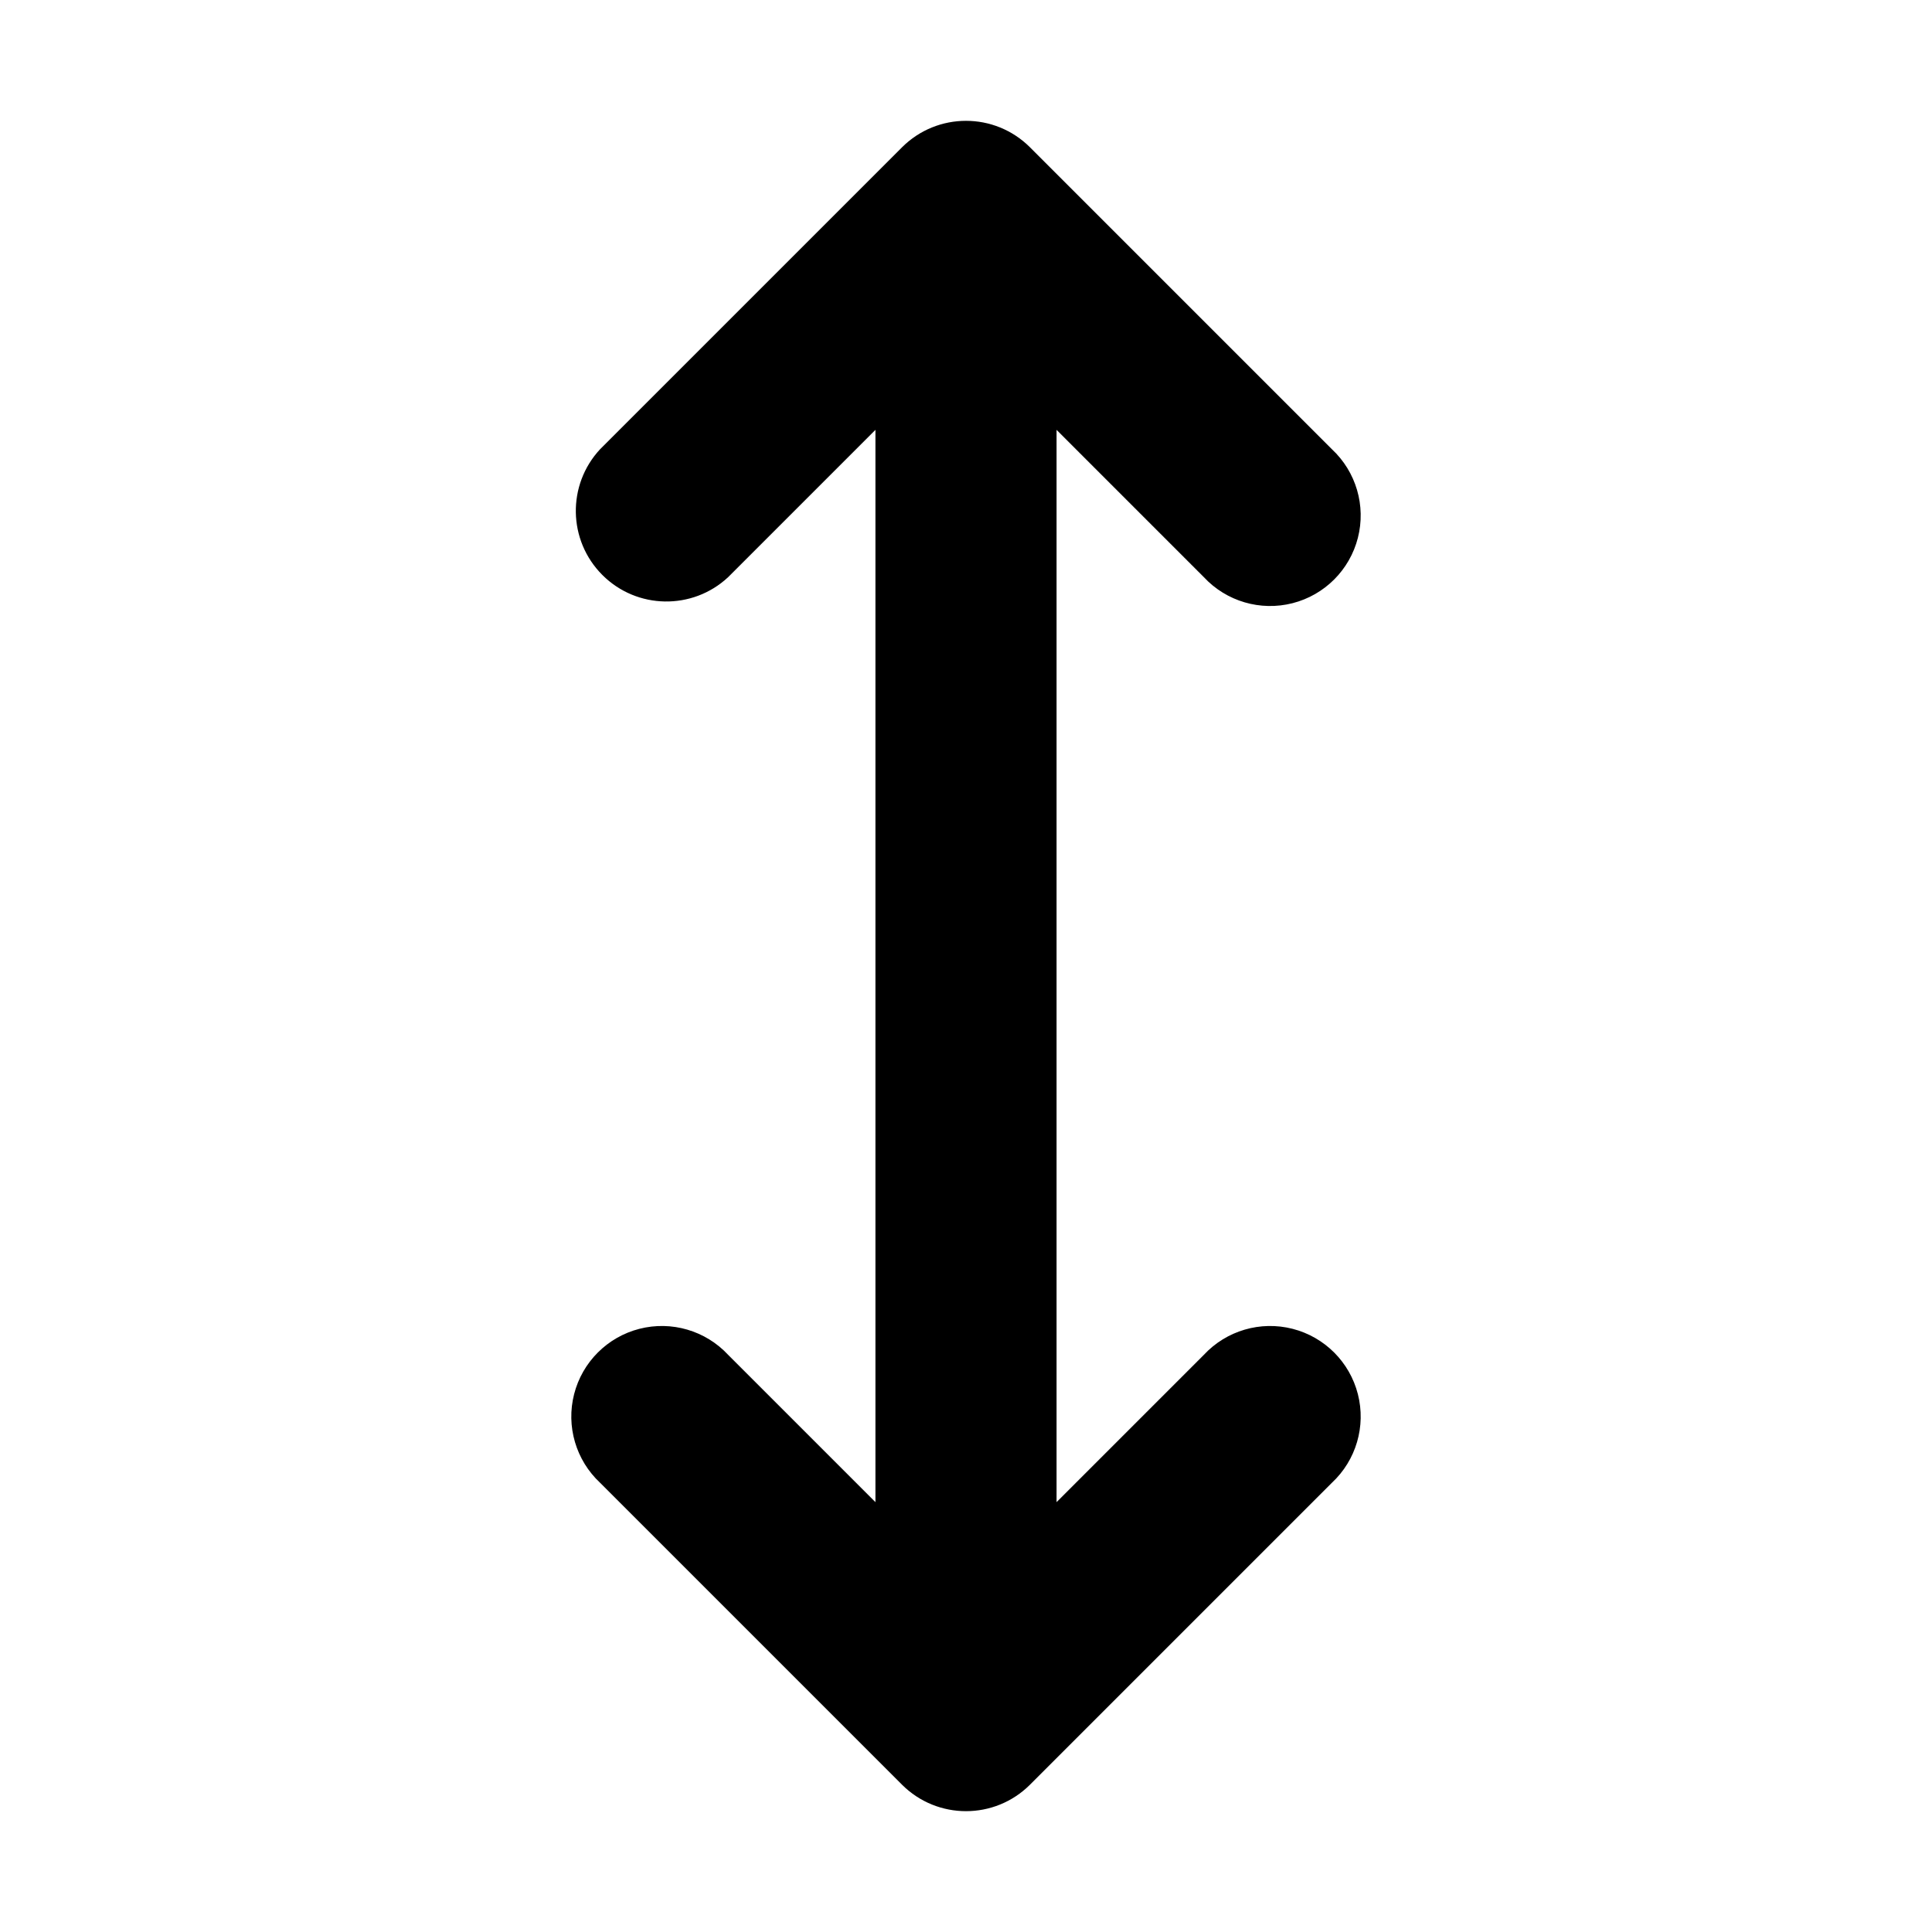
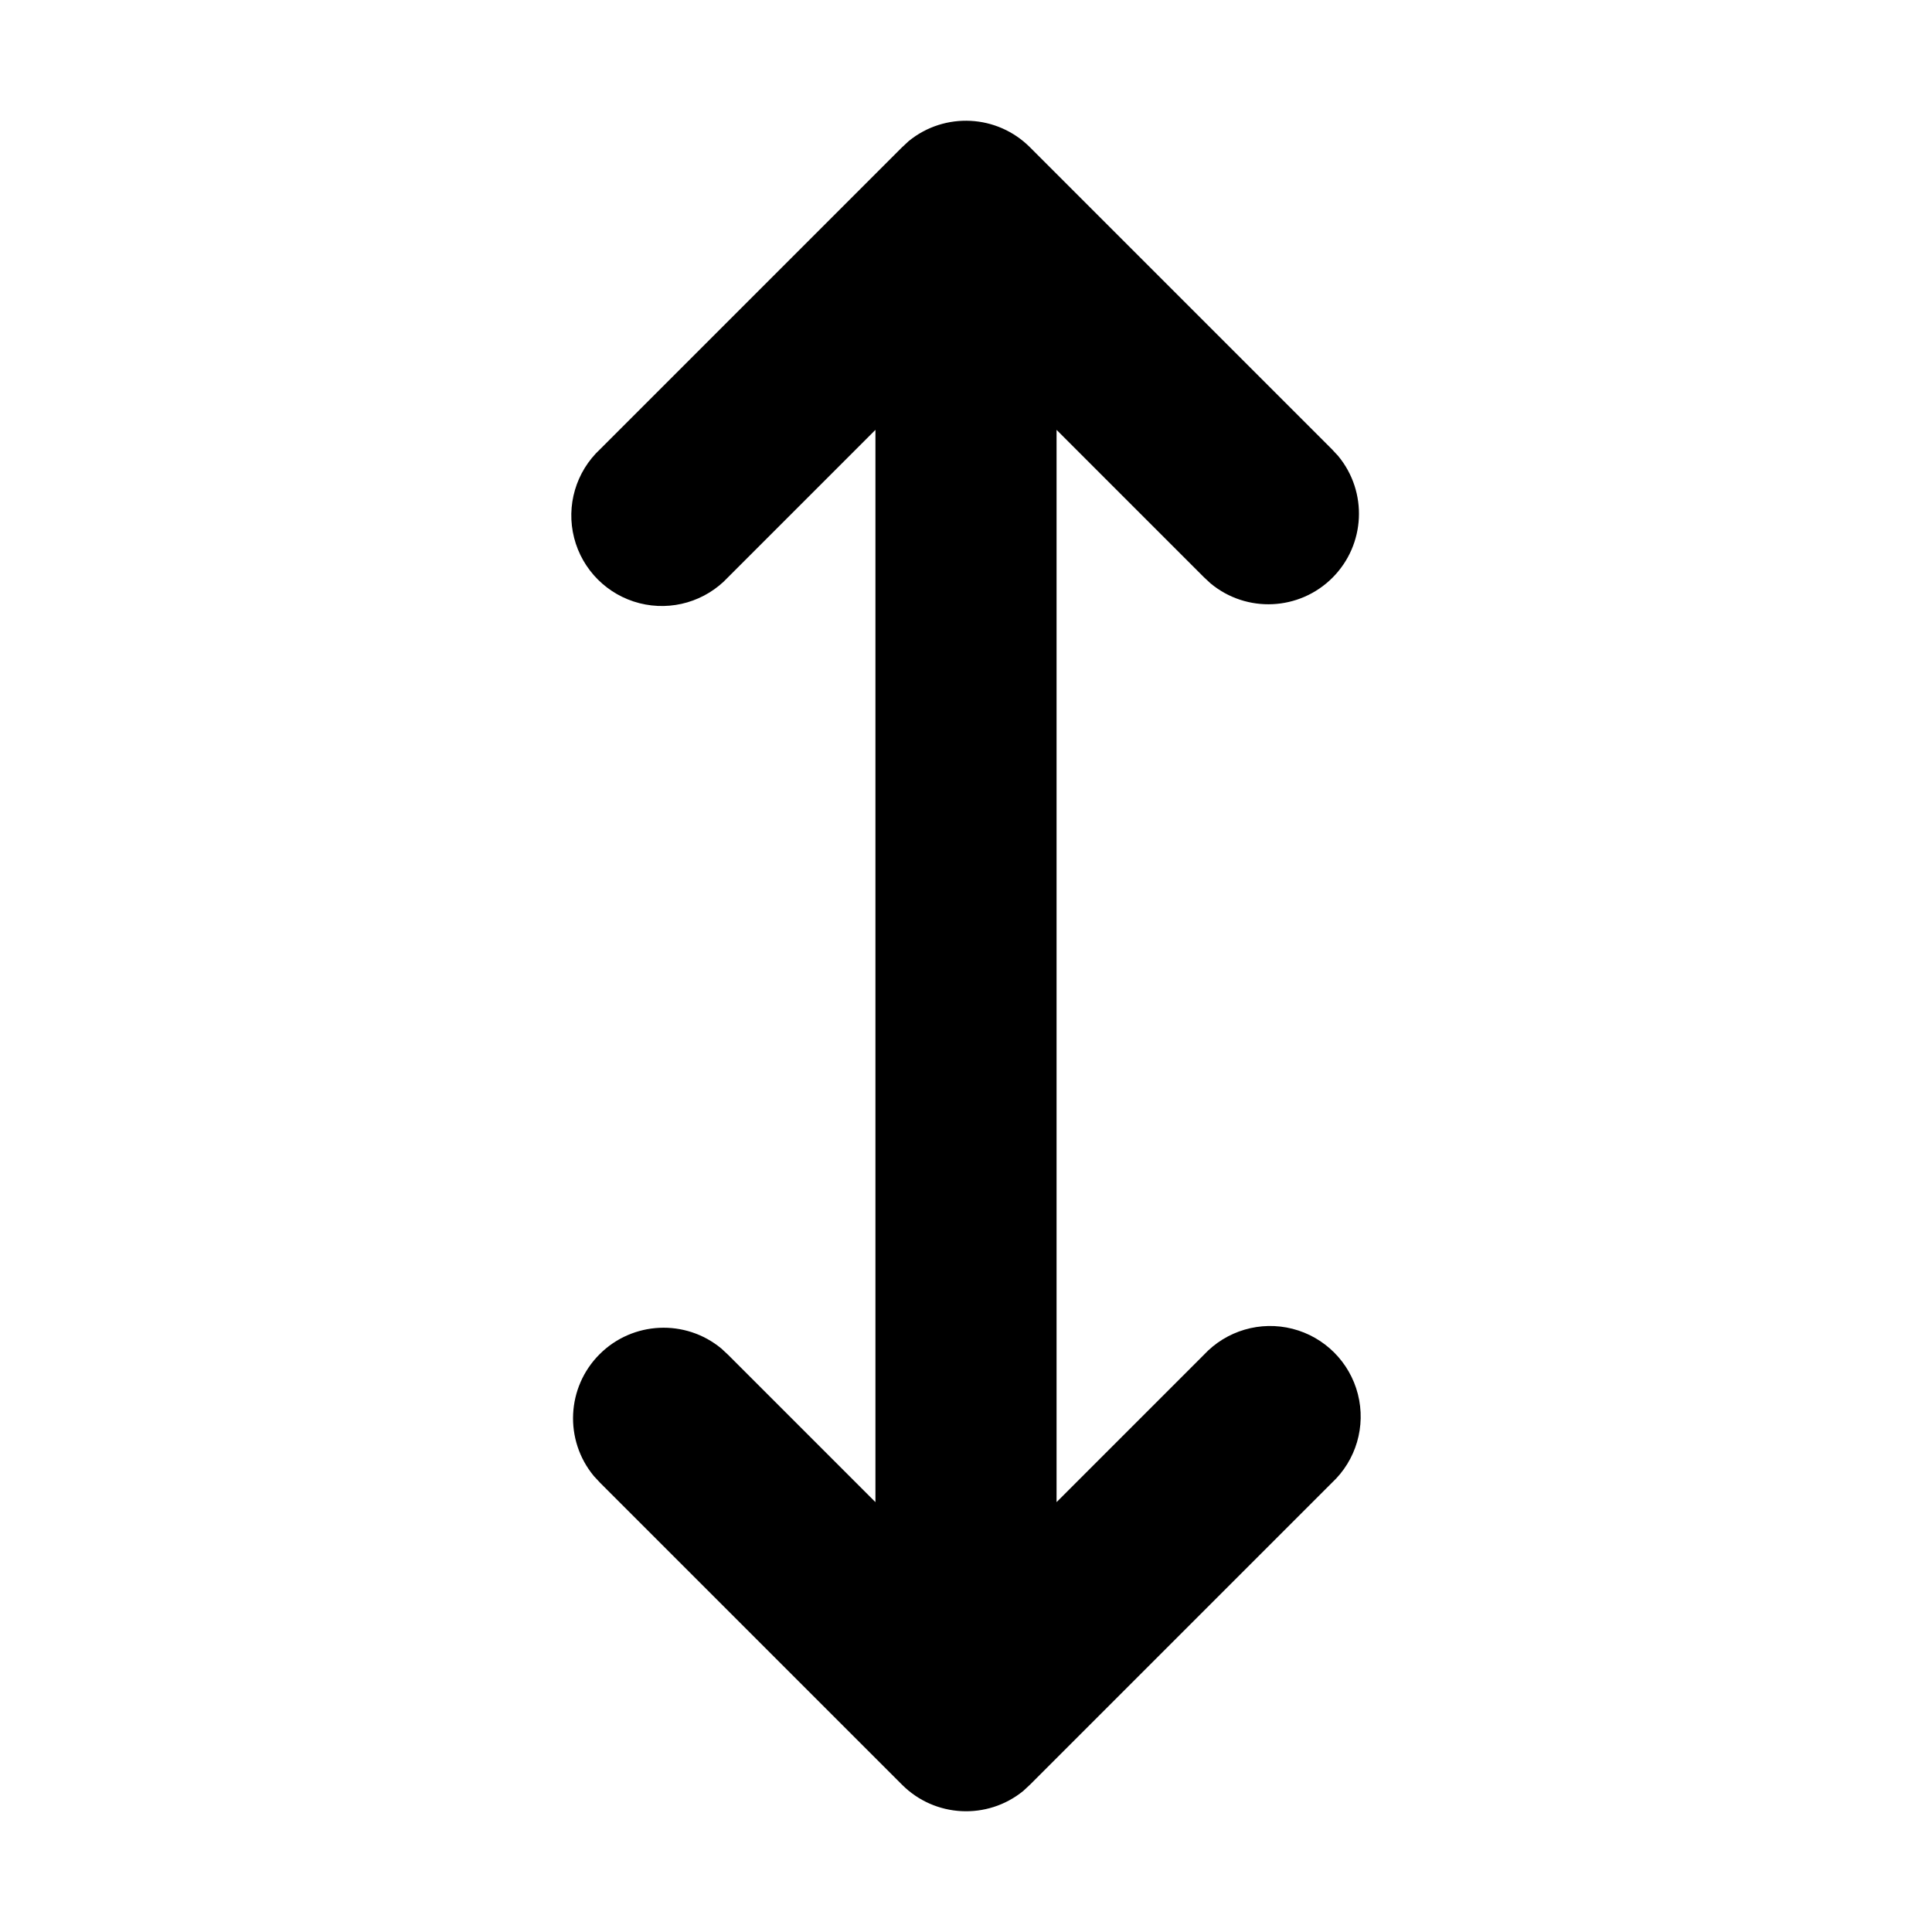
<svg xmlns="http://www.w3.org/2000/svg" width="16" height="16" fill="none" viewBox="0 0 16 16">
-   <path fill="currentColor" fill-rule="evenodd" d="M7.47 1.22a.75.75 0 0 1 1.06 0l2.5 2.5a.75.75 0 1 1-1.06 1.06L8.75 3.56v8.88l1.22-1.22a.75.75 0 1 1 1.06 1.06l-2.5 2.5a.75.75 0 0 1-1.06 0l-2.5-2.5a.75.75 0 1 1 1.06-1.06l1.22 1.22V3.56L6.03 4.78a.75.75 0 0 1-1.06-1.06z" clip-rule="evenodd" />
+   <path fill="currentColor" d="M7.526 1.168a.75.75 0 0 1 1.004.052l2.5 2.5.052.056a.75.75 0 0 1-1.056 1.056L9.97 4.78 8.75 3.56v8.88l1.22-1.22a.75.75 0 1 1 1.06 1.06l-2.5 2.5-.056.052a.75.75 0 0 1-1.004-.052l-2.5-2.5-.052-.056a.75.75 0 0 1 1.056-1.056l.056.052 1.22 1.22V3.56L6.03 4.78a.75.75 0 1 1-1.06-1.06l2.5-2.5z" />
</svg>
